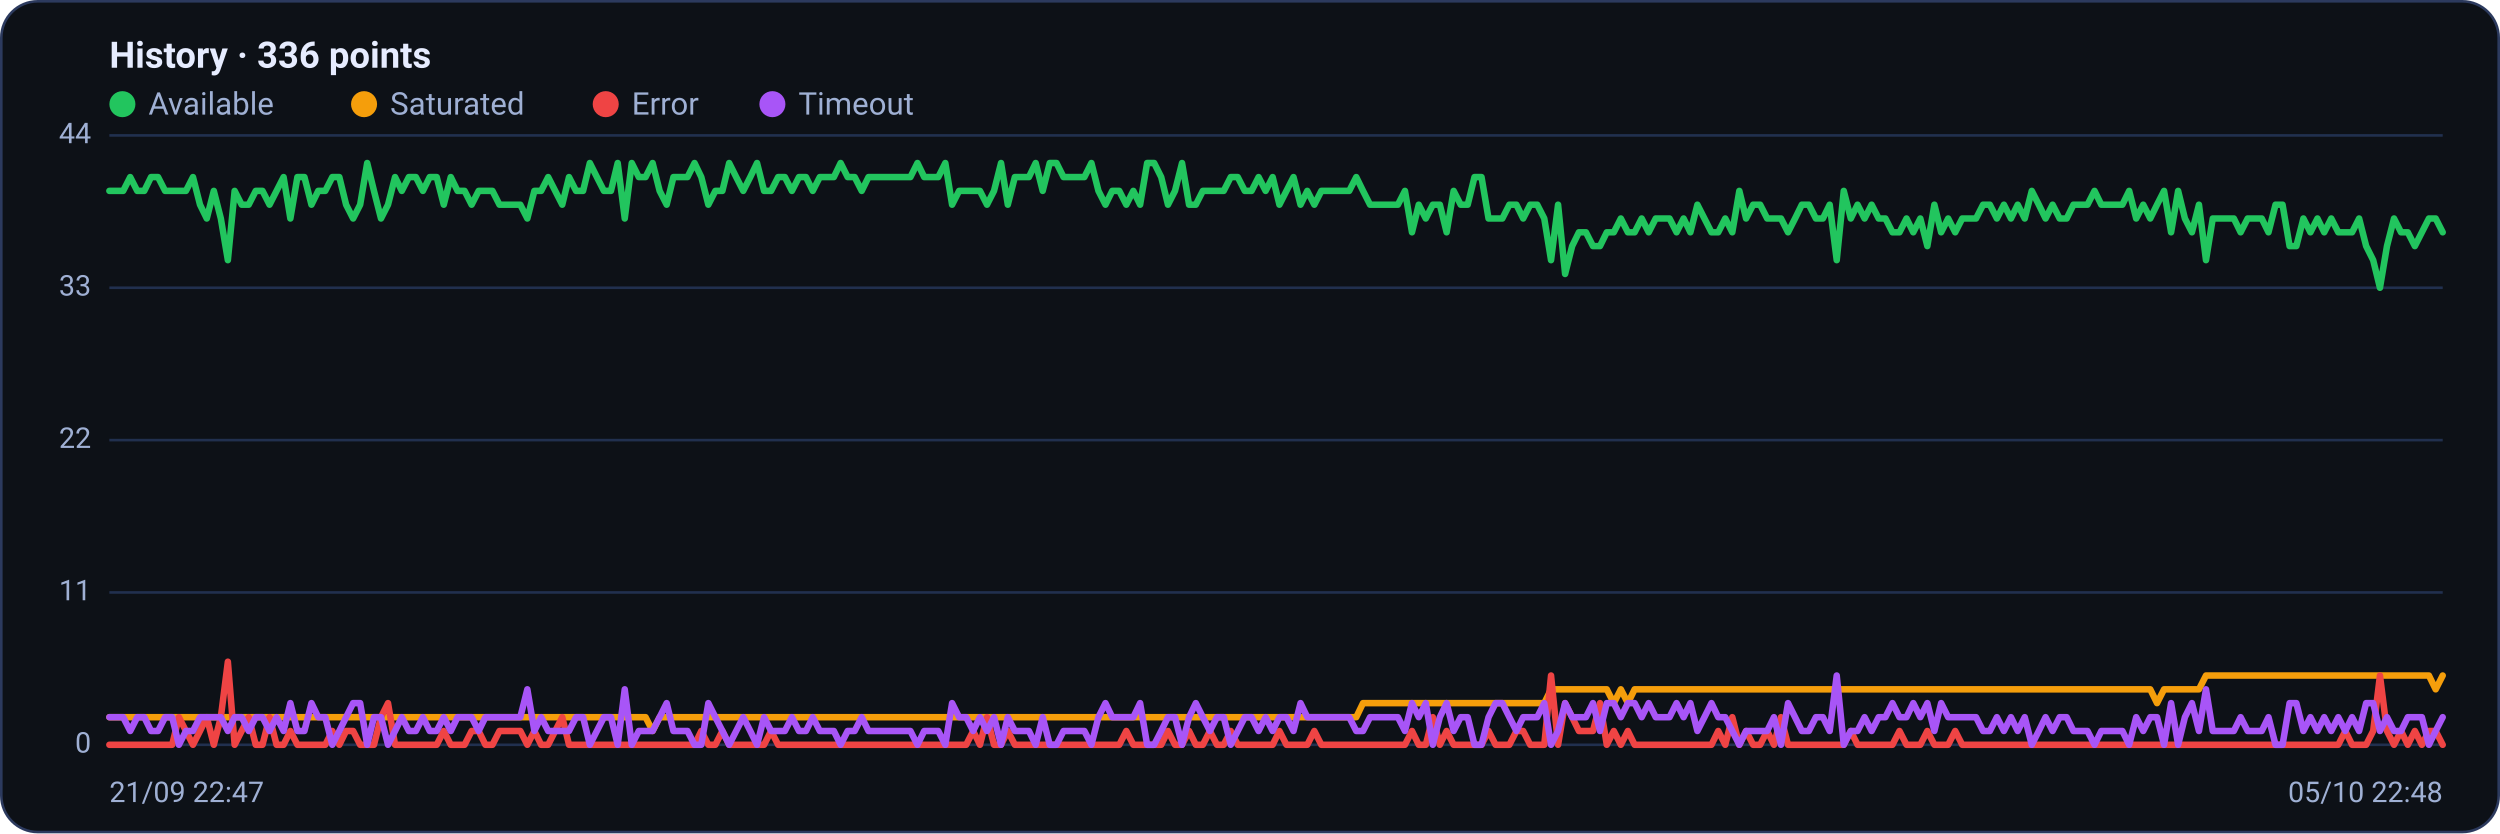
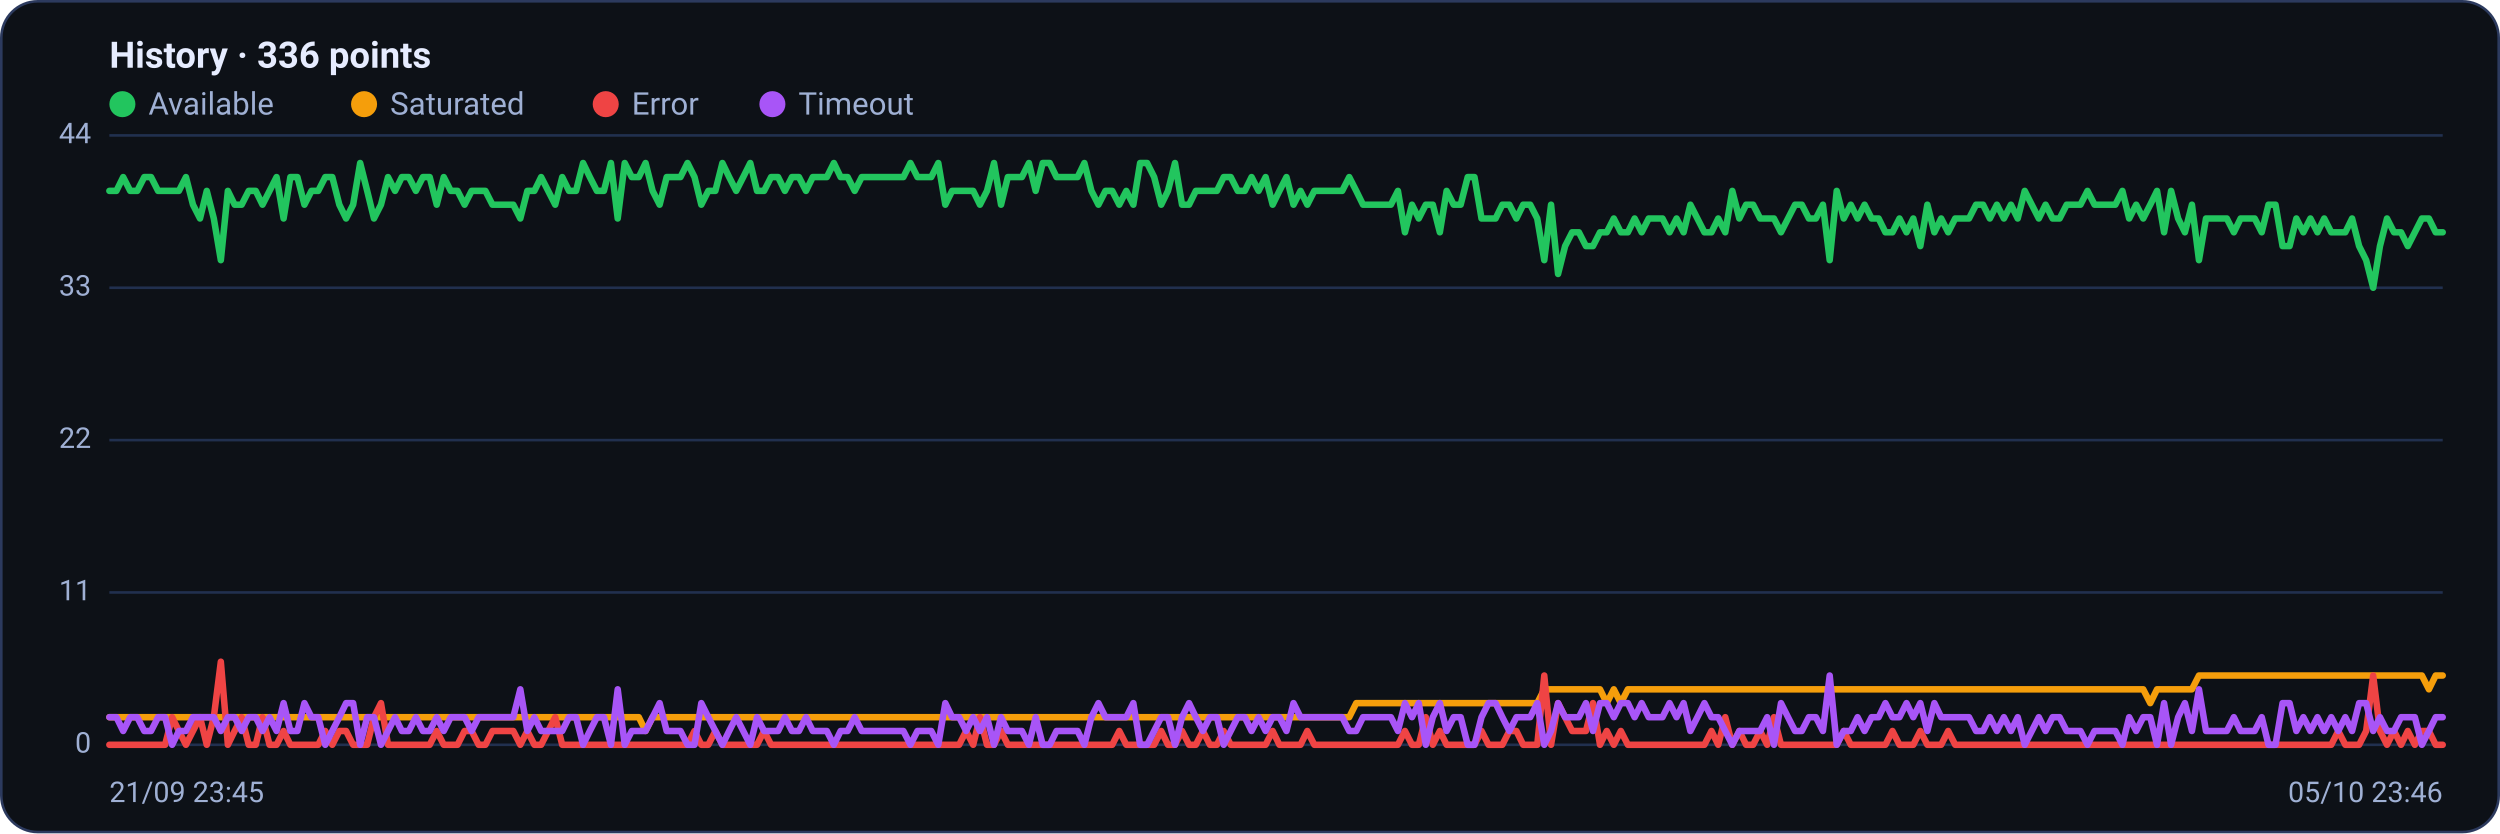
<svg xmlns="http://www.w3.org/2000/svg" viewBox="0 0 960 320" width="960" height="320" font-family="Segoe UI, system-ui, -apple-system, Roboto, Helvetica, Arial, sans-serif" role="img" aria-label="Availability history per region">
  <rect x="0.5" y="0.5" width="959" height="319" rx="14" fill="#0d1117" stroke="#2c3a5e" />
  <text x="42" y="26" font-size="14" font-weight="600" fill="#e6ecff">History · 336 points</text>
  <circle cx="47" cy="40" r="5" fill="#22c55e" />
  <text x="57" y="44" font-size="12" fill="#9fb0d4">Available</text>
  <circle cx="139.8" cy="40" r="5" fill="#f59e0b" />
  <text x="149.8" y="44" font-size="12" fill="#9fb0d4">Saturated</text>
  <circle cx="232.6" cy="40" r="5" fill="#ef4444" />
  <text x="242.6" y="44" font-size="12" fill="#9fb0d4">Error</text>
  <circle cx="296.6" cy="40" r="5" fill="#a855f7" />
  <text x="306.6" y="44" font-size="12" fill="#9fb0d4">Timeout</text>
  <line x1="42" y1="286.0" x2="938" y2="286.0" stroke="#21304f" stroke-width="1" />
  <text x="35" y="289.0" text-anchor="end" font-size="11" fill="#9fb0d4">0</text>
  <line x1="42" y1="227.5" x2="938" y2="227.5" stroke="#21304f" stroke-width="1" />
  <text x="35" y="230.5" text-anchor="end" font-size="11" fill="#9fb0d4">11</text>
  <line x1="42" y1="169.0" x2="938" y2="169.0" stroke="#21304f" stroke-width="1" />
  <text x="35" y="172.0" text-anchor="end" font-size="11" fill="#9fb0d4">22</text>
  <line x1="42" y1="110.5" x2="938" y2="110.5" stroke="#21304f" stroke-width="1" />
  <text x="35" y="113.5" text-anchor="end" font-size="11" fill="#9fb0d4">33</text>
  <line x1="42" y1="52.0" x2="938" y2="52.0" stroke="#21304f" stroke-width="1" />
  <text x="35" y="55.0" text-anchor="end" font-size="11" fill="#9fb0d4">44</text>
-   <polyline fill="none" stroke="#22c55e" stroke-width="2.5" stroke-linejoin="round" stroke-linecap="round" points="42.0,73.3 44.7,73.3 47.3,73.3 50.0,68.0 52.7,73.3 55.4,73.3 58.0,68.0 60.7,68.0 63.4,73.3 66.1,73.3 68.7,73.3 71.4,73.3 74.1,68.0 76.8,78.6 79.4,83.9 82.1,73.3 84.8,83.9 87.5,99.9 90.1,73.3 92.8,78.6 95.5,78.6 98.2,73.3 100.8,73.3 103.5,78.6 106.2,73.3 108.9,68.0 111.5,83.9 114.2,68.0 116.9,68.0 119.6,78.6 122.2,73.3 124.9,73.3 127.6,68.0 130.3,68.0 132.9,78.6 135.6,83.9 138.3,78.6 141.0,62.6 143.6,73.3 146.3,83.9 149.0,78.6 151.7,68.0 154.3,73.3 157.0,68.0 159.7,68.0 162.4,73.3 165.0,68.0 167.7,68.0 170.4,78.6 173.1,68.0 175.7,73.3 178.4,73.3 181.1,78.6 183.8,73.3 186.4,73.3 189.1,73.3 191.8,78.6 194.5,78.6 197.1,78.6 199.8,78.6 202.5,83.9 205.2,73.3 207.8,73.3 210.5,68.0 213.2,73.3 215.9,78.6 218.5,68.0 221.2,73.3 223.9,73.3 226.5,62.6 229.2,68.0 231.9,73.3 234.6,73.3 237.2,62.6 239.9,83.9 242.6,62.6 245.3,68.0 247.9,68.0 250.6,62.6 253.3,73.3 256.0,78.6 258.6,68.0 261.3,68.0 264.0,68.0 266.7,62.6 269.3,68.0 272.0,78.6 274.7,73.3 277.4,73.3 280.0,62.6 282.7,68.0 285.4,73.3 288.1,68.0 290.7,62.6 293.4,73.3 296.1,73.3 298.8,68.0 301.4,68.0 304.1,73.3 306.8,68.0 309.5,68.0 312.1,73.3 314.8,68.0 317.5,68.0 320.2,68.0 322.8,62.6 325.5,68.0 328.2,68.0 330.9,73.3 333.5,68.0 336.2,68.0 338.9,68.0 341.6,68.0 344.2,68.0 346.9,68.0 349.6,68.0 352.3,62.6 354.9,68.0 357.6,68.0 360.3,68.0 363.0,62.6 365.6,78.6 368.3,73.3 371.0,73.3 373.7,73.3 376.3,73.3 379.0,78.6 381.7,73.3 384.4,62.6 387.0,78.6 389.7,68.0 392.4,68.0 395.1,68.0 397.7,62.6 400.4,73.3 403.1,62.6 405.7,62.6 408.4,68.0 411.1,68.0 413.8,68.0 416.4,68.0 419.1,62.6 421.8,73.3 424.5,78.6 427.1,73.3 429.8,73.3 432.5,78.6 435.2,73.3 437.8,78.6 440.5,62.6 443.2,62.6 445.9,68.0 448.5,78.6 451.2,73.3 453.9,62.6 456.6,78.6 459.2,78.6 461.9,73.3 464.6,73.3 467.3,73.3 469.9,73.3 472.6,68.0 475.3,68.0 478.0,73.3 480.6,73.3 483.3,68.0 486.0,73.3 488.7,68.0 491.3,78.6 494.0,73.3 496.7,68.0 499.4,78.6 502.0,73.3 504.7,78.6 507.4,73.3 510.1,73.3 512.7,73.3 515.4,73.3 518.1,73.3 520.8,68.0 523.4,73.3 526.1,78.6 528.8,78.6 531.5,78.6 534.1,78.6 536.8,78.6 539.5,73.3 542.2,89.2 544.8,78.6 547.5,83.9 550.2,78.6 552.9,78.6 555.5,89.2 558.2,73.3 560.9,78.6 563.6,78.6 566.2,68.0 568.9,68.0 571.6,83.9 574.3,83.9 576.9,83.9 579.6,78.6 582.3,78.6 584.9,83.9 587.6,78.6 590.3,78.6 593.0,83.9 595.6,99.9 598.3,78.6 601.0,105.2 603.7,94.5 606.3,89.2 609.0,89.2 611.7,94.5 614.4,94.5 617.0,89.2 619.7,89.2 622.4,83.9 625.1,89.2 627.7,89.2 630.4,83.9 633.1,89.2 635.8,83.9 638.4,83.9 641.1,83.9 643.8,89.2 646.5,83.9 649.1,89.2 651.8,78.6 654.5,83.9 657.2,89.2 659.8,89.2 662.5,83.9 665.2,89.2 667.9,73.3 670.5,83.9 673.2,78.6 675.9,78.6 678.6,83.9 681.2,83.9 683.9,83.9 686.6,89.2 689.3,83.9 691.9,78.6 694.6,78.6 697.3,83.9 700.0,83.9 702.6,78.6 705.3,99.9 708.0,73.3 710.7,83.9 713.3,78.6 716.0,83.9 718.7,78.6 721.4,83.9 724.0,83.9 726.7,89.2 729.4,89.2 732.1,83.9 734.7,89.2 737.4,83.9 740.1,94.5 742.8,78.6 745.4,89.2 748.1,83.9 750.8,89.2 753.5,83.9 756.1,83.9 758.8,83.9 761.5,78.6 764.1,78.6 766.8,83.9 769.5,78.6 772.2,83.9 774.8,78.6 777.5,83.9 780.2,73.3 782.9,78.6 785.5,83.9 788.2,78.6 790.9,83.9 793.6,83.9 796.2,78.6 798.9,78.6 801.6,78.6 804.3,73.3 806.9,78.6 809.6,78.6 812.3,78.6 815.0,78.6 817.6,73.3 820.3,83.9 823.0,78.6 825.7,83.9 828.3,78.6 831.0,73.3 833.7,89.2 836.4,73.3 839.0,83.9 841.7,89.2 844.4,78.6 847.1,99.9 849.7,83.9 852.4,83.9 855.1,83.9 857.8,83.9 860.4,89.2 863.1,83.9 865.8,83.9 868.5,83.9 871.1,89.2 873.8,78.6 876.5,78.6 879.2,94.5 881.8,94.5 884.5,83.9 887.2,89.2 889.9,83.9 892.5,89.2 895.2,83.9 897.9,89.2 900.6,89.2 903.2,89.2 905.9,83.9 908.6,94.5 911.3,99.9 913.9,110.5 916.6,94.5 919.3,83.9 922.0,89.2 924.6,89.2 927.3,94.5 930.0,89.2 932.7,83.9 935.3,83.9 938.0,89.2" />
-   <polyline fill="none" stroke="#f59e0b" stroke-width="2.5" stroke-linejoin="round" stroke-linecap="round" points="42.0,275.4 44.7,275.4 47.3,275.4 50.0,275.4 52.7,275.4 55.4,275.4 58.0,275.4 60.7,275.4 63.4,275.4 66.1,275.4 68.7,275.4 71.4,275.4 74.1,275.4 76.8,275.4 79.4,275.4 82.1,275.4 84.8,275.4 87.5,275.4 90.1,275.4 92.8,275.4 95.5,275.4 98.2,275.4 100.8,275.4 103.5,275.4 106.2,275.4 108.9,275.4 111.5,275.4 114.2,275.4 116.9,275.4 119.6,275.4 122.2,275.4 124.9,275.4 127.6,275.4 130.3,275.4 132.9,275.4 135.6,275.4 138.3,275.4 141.0,275.4 143.6,275.4 146.3,275.4 149.0,275.4 151.7,275.4 154.3,275.4 157.0,275.4 159.7,275.4 162.4,275.4 165.0,275.4 167.7,275.4 170.4,275.4 173.1,275.4 175.7,275.4 178.4,275.4 181.1,275.4 183.8,275.4 186.4,275.4 189.1,275.4 191.8,275.4 194.5,275.4 197.1,275.4 199.8,275.4 202.5,275.4 205.2,275.4 207.8,275.4 210.5,275.4 213.2,275.4 215.9,275.4 218.5,275.4 221.2,275.4 223.9,275.4 226.5,275.4 229.2,275.4 231.9,275.4 234.6,275.4 237.2,275.4 239.9,275.4 242.6,275.4 245.3,275.4 247.9,275.4 250.6,280.7 253.3,275.4 256.0,275.4 258.6,275.4 261.3,275.4 264.0,275.4 266.7,275.4 269.3,275.4 272.0,275.4 274.7,275.4 277.4,275.4 280.0,275.4 282.7,275.4 285.4,275.4 288.1,275.4 290.7,275.4 293.4,275.4 296.1,275.4 298.8,275.4 301.4,275.4 304.1,275.4 306.8,275.4 309.5,275.4 312.1,275.4 314.8,275.4 317.5,275.4 320.2,275.4 322.8,275.4 325.5,275.4 328.2,275.4 330.9,275.4 333.5,275.4 336.2,275.4 338.9,275.4 341.6,275.4 344.2,275.4 346.9,275.4 349.6,275.4 352.3,275.4 354.9,275.4 357.6,275.4 360.3,275.4 363.0,275.4 365.6,275.4 368.3,275.4 371.0,275.4 373.7,275.4 376.3,275.4 379.0,275.4 381.7,275.4 384.4,275.4 387.0,275.4 389.7,275.4 392.4,275.4 395.1,275.4 397.7,275.4 400.4,275.4 403.1,275.4 405.7,275.4 408.4,275.4 411.1,275.4 413.8,275.4 416.4,275.4 419.1,275.4 421.8,275.4 424.5,275.4 427.1,275.4 429.8,275.4 432.5,275.4 435.2,275.4 437.8,275.4 440.5,275.4 443.2,275.4 445.9,275.4 448.5,275.4 451.2,275.4 453.9,275.4 456.6,275.4 459.2,275.4 461.9,275.4 464.6,275.4 467.3,275.4 469.9,275.4 472.6,275.4 475.3,275.4 478.0,275.4 480.6,275.4 483.3,275.4 486.0,275.4 488.7,275.4 491.3,275.4 494.0,275.4 496.7,275.4 499.4,275.4 502.0,275.4 504.7,275.4 507.4,275.4 510.1,275.4 512.7,275.4 515.4,275.4 518.1,275.4 520.8,275.4 523.4,270.0 526.1,270.0 528.8,270.0 531.5,270.0 534.1,270.0 536.8,270.0 539.5,270.0 542.2,270.0 544.8,270.0 547.5,270.0 550.2,270.0 552.9,270.0 555.5,270.0 558.2,270.0 560.9,270.0 563.6,270.0 566.2,270.0 568.9,270.0 571.6,270.0 574.3,270.0 576.9,270.0 579.6,270.0 582.3,270.0 584.9,270.0 587.6,270.0 590.3,270.0 593.0,270.0 595.6,264.7 598.3,264.7 601.0,264.7 603.7,264.7 606.3,264.7 609.0,264.7 611.7,264.7 614.4,264.7 617.0,264.7 619.7,270.0 622.4,264.7 625.1,270.0 627.7,264.7 630.4,264.7 633.1,264.7 635.8,264.7 638.4,264.7 641.1,264.7 643.8,264.7 646.5,264.7 649.1,264.7 651.8,264.7 654.5,264.7 657.2,264.7 659.8,264.7 662.5,264.7 665.2,264.7 667.9,264.7 670.5,264.7 673.2,264.7 675.9,264.7 678.6,264.7 681.2,264.7 683.9,264.7 686.6,264.7 689.3,264.7 691.9,264.7 694.6,264.7 697.3,264.7 700.0,264.7 702.6,264.7 705.3,264.7 708.0,264.7 710.7,264.7 713.3,264.7 716.0,264.7 718.7,264.7 721.4,264.7 724.0,264.7 726.7,264.7 729.4,264.7 732.1,264.7 734.7,264.7 737.4,264.7 740.1,264.7 742.8,264.7 745.4,264.7 748.1,264.7 750.8,264.7 753.5,264.7 756.1,264.7 758.8,264.7 761.5,264.7 764.1,264.7 766.8,264.7 769.5,264.7 772.2,264.7 774.8,264.7 777.5,264.7 780.2,264.7 782.9,264.7 785.5,264.7 788.2,264.7 790.9,264.7 793.6,264.7 796.2,264.7 798.9,264.7 801.6,264.7 804.3,264.7 806.9,264.7 809.6,264.7 812.3,264.7 815.0,264.7 817.6,264.7 820.3,264.7 823.0,264.7 825.7,264.7 828.3,270.0 831.0,264.7 833.7,264.7 836.4,264.7 839.0,264.7 841.7,264.7 844.4,264.7 847.1,259.4 849.7,259.4 852.4,259.4 855.1,259.4 857.8,259.4 860.4,259.4 863.1,259.4 865.8,259.4 868.5,259.4 871.1,259.4 873.8,259.4 876.5,259.4 879.2,259.4 881.8,259.4 884.5,259.4 887.2,259.4 889.9,259.4 892.5,259.4 895.2,259.4 897.9,259.4 900.6,259.4 903.2,259.4 905.9,259.4 908.6,259.4 911.3,259.4 913.9,259.4 916.6,259.4 919.3,259.4 922.0,259.4 924.6,259.4 927.3,259.4 930.0,259.4 932.7,259.4 935.3,264.7 938.0,259.4" />
-   <polyline fill="none" stroke="#ef4444" stroke-width="2.5" stroke-linejoin="round" stroke-linecap="round" points="42.0,286.0 44.7,286.0 47.3,286.0 50.0,286.0 52.7,286.0 55.4,286.0 58.0,286.0 60.7,286.0 63.4,286.0 66.1,286.0 68.7,275.4 71.4,280.7 74.1,286.0 76.8,280.7 79.4,275.4 82.1,286.0 84.8,275.4 87.5,254.1 90.1,286.0 92.8,280.7 95.5,275.4 98.2,286.0 100.8,286.0 103.5,275.4 106.2,286.0 108.9,286.0 111.5,280.7 114.2,286.0 116.9,286.0 119.6,286.0 122.2,286.0 124.9,286.0 127.6,280.7 130.3,286.0 132.9,280.7 135.6,280.7 138.3,286.0 141.0,286.0 143.6,286.0 146.3,275.4 149.0,270.0 151.7,286.0 154.3,286.0 157.0,286.0 159.7,286.0 162.4,286.0 165.0,286.0 167.7,286.0 170.4,280.7 173.1,286.0 175.7,286.0 178.4,286.0 181.1,280.7 183.8,280.7 186.4,286.0 189.1,286.0 191.8,280.7 194.5,280.7 197.1,280.7 199.8,280.7 202.5,286.0 205.2,280.7 207.8,286.0 210.5,286.0 213.2,280.7 215.9,275.4 218.5,286.0 221.2,286.0 223.9,286.0 226.5,286.0 229.2,286.0 231.9,286.0 234.6,286.0 237.2,286.0 239.9,286.0 242.6,286.0 245.3,286.0 247.9,286.0 250.6,286.0 253.3,286.0 256.0,286.0 258.6,286.0 261.3,286.0 264.0,286.0 266.7,286.0 269.3,280.7 272.0,286.0 274.7,286.0 277.4,280.7 280.0,286.0 282.7,286.0 285.4,286.0 288.1,286.0 290.7,286.0 293.4,286.0 296.1,280.7 298.8,286.0 301.4,286.0 304.1,286.0 306.8,286.0 309.5,286.0 312.1,286.0 314.8,286.0 317.5,286.0 320.2,286.0 322.8,286.0 325.5,286.0 328.2,286.0 330.9,286.0 333.5,286.0 336.2,286.0 338.9,286.0 341.6,286.0 344.2,286.0 346.9,286.0 349.6,286.0 352.3,286.0 354.9,286.0 357.6,286.0 360.3,286.0 363.0,286.0 365.6,286.0 368.3,286.0 371.0,286.0 373.7,280.7 376.3,286.0 379.0,275.4 381.7,286.0 384.4,286.0 387.0,280.7 389.7,286.0 392.4,286.0 395.1,286.0 397.7,286.0 400.4,286.0 403.1,286.0 405.7,286.0 408.4,286.0 411.1,286.0 413.8,286.0 416.4,286.0 419.1,286.0 421.8,286.0 424.5,286.0 427.1,286.0 429.8,286.0 432.5,280.7 435.2,286.0 437.8,286.0 440.5,286.0 443.2,286.0 445.9,286.0 448.5,280.7 451.2,286.0 453.9,286.0 456.6,280.7 459.2,286.0 461.9,286.0 464.6,280.7 467.3,286.0 469.9,286.0 472.6,280.7 475.3,286.0 478.0,286.0 480.6,286.0 483.3,286.0 486.0,286.0 488.7,286.0 491.3,280.7 494.0,286.0 496.7,286.0 499.4,286.0 502.0,286.0 504.7,280.7 507.4,286.0 510.1,286.0 512.7,286.0 515.4,286.0 518.1,286.0 520.8,286.0 523.4,286.0 526.1,286.0 528.8,286.0 531.5,286.0 534.1,286.0 536.8,286.0 539.5,286.0 542.2,280.7 544.8,286.0 547.5,286.0 550.2,275.4 552.9,286.0 555.5,280.7 558.2,286.0 560.9,286.0 563.6,286.0 566.2,286.0 568.9,286.0 571.6,280.7 574.3,286.0 576.9,286.0 579.6,286.0 582.3,280.7 584.9,280.7 587.6,286.0 590.3,286.0 593.0,286.0 595.6,259.4 598.3,286.0 601.0,270.0 603.7,275.4 606.3,280.7 609.0,280.7 611.7,280.7 614.4,270.0 617.0,286.0 619.7,280.7 622.4,286.0 625.1,280.7 627.7,286.0 630.4,286.0 633.1,286.0 635.8,286.0 638.4,286.0 641.1,286.0 643.8,286.0 646.5,286.0 649.1,286.0 651.8,286.0 654.5,286.0 657.2,286.0 659.8,280.7 662.5,286.0 665.2,275.4 667.9,286.0 670.5,280.7 673.2,286.0 675.9,286.0 678.6,280.7 681.2,286.0 683.9,275.4 686.6,286.0 689.3,286.0 691.9,286.0 694.6,286.0 697.3,286.0 700.0,286.0 702.6,286.0 705.3,286.0 708.0,286.0 710.7,280.7 713.3,286.0 716.0,286.0 718.7,286.0 721.4,286.0 724.0,286.0 726.7,286.0 729.4,280.7 732.1,286.0 734.7,286.0 737.4,286.0 740.1,280.7 742.8,286.0 745.4,286.0 748.1,286.0 750.8,280.7 753.5,286.0 756.1,286.0 758.8,286.0 761.5,286.0 764.1,286.0 766.8,286.0 769.5,286.0 772.2,286.0 774.8,286.0 777.5,286.0 780.2,286.0 782.9,286.0 785.5,286.0 788.2,286.0 790.9,286.0 793.6,286.0 796.2,286.0 798.9,286.0 801.6,286.0 804.3,286.0 806.9,286.0 809.6,286.0 812.3,286.0 815.0,286.0 817.6,286.0 820.3,286.0 823.0,286.0 825.7,286.0 828.3,286.0 831.0,286.0 833.7,286.0 836.4,286.0 839.0,286.0 841.7,286.0 844.4,286.0 847.1,286.0 849.7,286.0 852.4,286.0 855.1,286.0 857.8,286.0 860.4,286.0 863.1,286.0 865.8,286.0 868.5,286.0 871.1,286.0 873.8,286.0 876.5,286.0 879.2,286.0 881.8,286.0 884.5,286.0 887.2,286.0 889.9,286.0 892.5,286.0 895.2,286.0 897.9,286.0 900.6,280.7 903.2,286.0 905.9,286.0 908.6,286.0 911.3,280.7 913.9,259.4 916.6,280.7 919.3,286.0 922.0,280.7 924.6,286.0 927.3,280.7 930.0,286.0 932.7,280.7 935.3,280.7 938.0,286.0" />
-   <polyline fill="none" stroke="#a855f7" stroke-width="2.5" stroke-linejoin="round" stroke-linecap="round" points="42.0,275.4 44.7,275.4 47.3,275.4 50.0,280.7 52.7,275.4 55.4,275.4 58.0,280.7 60.7,280.7 63.4,275.4 66.1,275.4 68.7,286.0 71.4,280.7 74.1,280.7 76.8,275.4 79.4,275.4 82.1,275.4 84.8,275.4 87.5,280.7 90.1,275.4 92.8,275.4 95.5,280.7 98.2,275.4 100.8,275.4 103.5,280.7 106.2,275.4 108.9,280.7 111.5,270.0 114.2,280.7 116.9,280.7 119.6,270.0 122.2,275.4 124.9,275.4 127.6,286.0 130.3,280.7 132.9,275.4 135.6,270.0 138.3,270.0 141.0,286.0 143.6,275.4 146.3,275.4 149.0,286.0 151.7,280.7 154.3,275.4 157.0,280.7 159.7,280.7 162.4,275.4 165.0,280.7 167.7,280.7 170.4,275.4 173.1,280.7 175.7,275.4 178.4,275.4 181.1,275.4 183.8,280.7 186.4,275.4 189.1,275.4 191.8,275.4 194.5,275.4 197.1,275.4 199.8,275.4 202.5,264.7 205.2,280.7 207.8,275.4 210.5,280.7 213.2,280.7 215.9,280.7 218.5,280.7 221.2,275.4 223.9,275.4 226.5,286.0 229.2,280.7 231.9,275.4 234.6,275.4 237.2,286.0 239.9,264.7 242.6,286.0 245.3,280.7 247.9,280.7 250.6,280.7 253.3,275.4 256.0,270.0 258.6,280.7 261.3,280.7 264.0,280.7 266.7,286.0 269.3,286.0 272.0,270.0 274.7,275.4 277.4,280.7 280.0,286.0 282.7,280.7 285.4,275.4 288.1,280.7 290.7,286.0 293.4,275.4 296.1,280.7 298.8,280.7 301.4,280.7 304.1,275.4 306.8,280.7 309.5,280.7 312.1,275.4 314.8,280.7 317.5,280.7 320.2,280.7 322.8,286.0 325.5,280.7 328.2,280.7 330.9,275.4 333.5,280.7 336.2,280.7 338.9,280.7 341.6,280.7 344.2,280.7 346.9,280.7 349.6,280.7 352.3,286.0 354.9,280.7 357.6,280.7 360.3,280.7 363.0,286.0 365.6,270.0 368.3,275.4 371.0,275.4 373.7,280.7 376.3,275.4 379.0,280.7 381.7,275.4 384.4,286.0 387.0,275.4 389.7,280.7 392.4,280.7 395.1,280.7 397.7,286.0 400.4,275.4 403.1,286.0 405.7,286.0 408.4,280.7 411.1,280.7 413.8,280.7 416.4,280.7 419.1,286.0 421.8,275.4 424.5,270.0 427.1,275.4 429.8,275.4 432.5,275.4 435.2,275.4 437.8,270.0 440.5,286.0 443.2,286.0 445.9,280.7 448.5,275.4 451.2,275.4 453.9,286.0 456.6,275.4 459.2,270.0 461.9,275.4 464.6,280.7 467.3,275.4 469.9,275.4 472.6,286.0 475.3,280.7 478.0,275.4 480.6,275.4 483.3,280.7 486.0,275.4 488.7,280.7 491.3,275.4 494.0,275.4 496.7,280.7 499.4,270.0 502.0,275.4 504.7,275.4 507.4,275.4 510.1,275.4 512.7,275.4 515.4,275.4 518.1,275.4 520.8,280.7 523.4,280.7 526.1,275.4 528.8,275.4 531.5,275.4 534.1,275.4 536.8,275.4 539.5,280.7 542.2,270.0 544.8,275.4 547.5,270.0 550.2,286.0 552.9,275.4 555.5,270.0 558.2,280.7 560.9,275.4 563.6,275.4 566.2,286.0 568.9,286.0 571.6,275.4 574.3,270.0 576.9,270.0 579.6,275.4 582.3,280.7 584.9,275.4 587.6,275.4 590.3,275.4 593.0,270.0 595.6,286.0 598.3,280.7 601.0,270.0 603.7,275.4 606.3,275.4 609.0,275.4 611.7,270.0 614.4,280.7 617.0,270.0 619.7,270.0 622.4,275.4 625.1,270.0 627.7,270.0 630.4,275.4 633.1,270.0 635.8,275.4 638.4,275.4 641.1,275.4 643.8,270.0 646.5,275.4 649.1,270.0 651.8,280.7 654.5,275.4 657.2,270.0 659.8,275.4 662.5,275.4 665.2,280.7 667.9,286.0 670.5,280.7 673.2,280.7 675.9,280.7 678.6,280.7 681.2,275.4 683.9,286.0 686.6,270.0 689.3,275.4 691.9,280.7 694.6,280.7 697.3,275.4 700.0,275.4 702.6,280.7 705.3,259.4 708.0,286.0 710.7,280.7 713.3,280.7 716.0,275.4 718.7,280.7 721.4,275.4 724.0,275.4 726.7,270.0 729.4,275.4 732.1,275.4 734.7,270.0 737.4,275.4 740.1,270.0 742.8,280.7 745.4,270.0 748.1,275.4 750.8,275.4 753.5,275.4 756.1,275.4 758.8,275.4 761.5,280.7 764.1,280.7 766.8,275.4 769.5,280.7 772.2,275.4 774.8,280.7 777.5,275.4 780.2,286.0 782.9,280.7 785.5,275.4 788.2,280.7 790.9,275.4 793.6,275.4 796.2,280.7 798.9,280.7 801.6,280.7 804.3,286.0 806.9,280.7 809.6,280.7 812.3,280.7 815.0,280.7 817.6,286.0 820.3,275.4 823.0,280.7 825.7,275.4 828.3,275.4 831.0,286.0 833.7,270.0 836.4,286.0 839.0,275.4 841.7,270.0 844.4,280.7 847.1,264.7 849.7,280.7 852.4,280.7 855.1,280.7 857.8,280.7 860.4,275.4 863.1,280.7 865.8,280.7 868.5,280.7 871.1,275.4 873.8,286.0 876.5,286.0 879.2,270.0 881.8,270.0 884.5,280.7 887.2,275.4 889.9,280.7 892.5,275.4 895.2,280.7 897.9,275.4 900.6,280.7 903.2,275.4 905.9,280.7 908.6,270.0 911.3,270.0 913.9,280.7 916.6,275.4 919.3,280.7 922.0,280.7 924.6,275.4 927.3,275.4 930.0,275.4 932.7,286.0 935.3,280.7 938.0,275.4" />
-   <text x="42" y="308" font-size="11" fill="#9fb0d4">21/09 22:47</text>
-   <text x="938" y="308" text-anchor="end" font-size="11" fill="#9fb0d4">05/10 22:48</text>
+   <polyline fill="none" stroke="#22c55e" stroke-width="2.5" stroke-linejoin="round" stroke-linecap="round" points="42.0,73.3 44.7,73.3 47.3,68.0 50.0,73.3 52.7,73.3 55.4,68.0 58.0,68.0 60.7,73.3 63.4,73.3 66.1,73.3 68.7,73.3 71.4,68.0 74.1,78.6 76.8,83.9 79.4,73.3 82.1,83.9 84.8,99.9 87.5,73.3 90.1,78.6 92.8,78.6 95.5,73.3 98.2,73.3 100.8,78.6 103.5,73.3 106.2,68.0 108.9,83.9 111.5,68.0 114.2,68.0 116.9,78.6 119.6,73.3 122.2,73.3 124.9,68.0 127.6,68.0 130.3,78.6 132.9,83.9 135.6,78.6 138.3,62.6 141.0,73.3 143.6,83.9 146.3,78.6 149.0,68.0 151.7,73.3 154.3,68.0 157.0,68.0 159.7,73.3 162.4,68.0 165.0,68.0 167.7,78.6 170.4,68.0 173.1,73.3 175.7,73.3 178.4,78.6 181.1,73.3 183.8,73.3 186.4,73.3 189.1,78.6 191.8,78.6 194.5,78.6 197.1,78.6 199.8,83.9 202.5,73.3 205.2,73.3 207.8,68.0 210.5,73.3 213.2,78.6 215.9,68.0 218.5,73.3 221.2,73.3 223.9,62.6 226.5,68.0 229.2,73.3 231.9,73.3 234.6,62.6 237.2,83.9 239.9,62.6 242.6,68.0 245.3,68.0 247.9,62.6 250.6,73.3 253.3,78.6 256.0,68.0 258.6,68.0 261.3,68.0 264.0,62.6 266.7,68.0 269.3,78.6 272.0,73.3 274.7,73.3 277.4,62.6 280.0,68.0 282.7,73.3 285.4,68.0 288.1,62.6 290.7,73.3 293.4,73.3 296.1,68.0 298.8,68.0 301.4,73.3 304.1,68.0 306.8,68.0 309.5,73.3 312.1,68.0 314.8,68.0 317.5,68.0 320.2,62.6 322.8,68.0 325.5,68.0 328.2,73.3 330.9,68.0 333.5,68.0 336.2,68.0 338.9,68.0 341.6,68.0 344.2,68.0 346.9,68.0 349.6,62.6 352.3,68.0 354.9,68.0 357.6,68.0 360.3,62.6 363.0,78.6 365.6,73.3 368.3,73.3 371.0,73.3 373.7,73.3 376.3,78.6 379.0,73.3 381.7,62.6 384.4,78.6 387.0,68.0 389.7,68.0 392.4,68.0 395.1,62.6 397.7,73.3 400.4,62.6 403.1,62.6 405.7,68.0 408.4,68.0 411.1,68.0 413.8,68.0 416.4,62.6 419.1,73.3 421.8,78.6 424.5,73.3 427.1,73.3 429.8,78.6 432.5,73.3 435.2,78.6 437.8,62.6 440.5,62.6 443.2,68.0 445.9,78.6 448.5,73.3 451.2,62.6 453.9,78.6 456.6,78.6 459.2,73.3 461.9,73.3 464.6,73.3 467.3,73.3 469.9,68.0 472.6,68.0 475.3,73.3 478.0,73.3 480.6,68.0 483.3,73.3 486.0,68.0 488.7,78.6 491.3,73.3 494.0,68.0 496.7,78.6 499.4,73.3 502.0,78.6 504.7,73.3 507.4,73.3 510.1,73.3 512.7,73.3 515.4,73.3 518.1,68.0 520.8,73.3 523.4,78.6 526.1,78.6 528.8,78.6 531.5,78.6 534.1,78.6 536.8,73.3 539.5,89.2 542.2,78.6 544.8,83.9 547.5,78.6 550.2,78.6 552.9,89.2 555.5,73.3 558.2,78.6 560.9,78.6 563.6,68.0 566.2,68.0 568.9,83.9 571.6,83.9 574.3,83.9 576.9,78.6 579.6,78.6 582.3,83.9 584.9,78.6 587.6,78.6 590.3,83.9 593.0,99.9 595.6,78.6 598.3,105.2 601.0,94.5 603.7,89.2 606.3,89.2 609.0,94.5 611.7,94.5 614.4,89.2 617.0,89.2 619.7,83.9 622.4,89.2 625.1,89.2 627.7,83.9 630.4,89.2 633.1,83.9 635.8,83.9 638.4,83.9 641.1,89.2 643.8,83.9 646.5,89.2 649.1,78.6 651.8,83.9 654.5,89.2 657.2,89.2 659.8,83.9 662.5,89.2 665.2,73.3 667.9,83.9 670.5,78.6 673.2,78.6 675.9,83.9 678.6,83.9 681.2,83.9 683.9,89.2 686.6,83.9 689.3,78.6 691.9,78.6 694.6,83.9 697.3,83.9 700.0,78.6 702.6,99.9 705.3,73.3 708.0,83.9 710.7,78.6 713.3,83.9 716.0,78.6 718.7,83.9 721.4,83.9 724.0,89.2 726.7,89.2 729.4,83.9 732.1,89.2 734.7,83.9 737.4,94.5 740.1,78.6 742.8,89.2 745.4,83.9 748.1,89.2 750.8,83.9 753.5,83.9 756.1,83.9 758.8,78.6 761.5,78.6 764.1,83.9 766.8,78.6 769.5,83.9 772.2,78.6 774.8,83.9 777.5,73.3 780.2,78.6 782.9,83.9 785.5,78.6 788.2,83.9 790.9,83.9 793.6,78.6 796.2,78.6 798.9,78.6 801.6,73.3 804.3,78.6 806.9,78.6 809.6,78.6 812.3,78.6 815.0,73.3 817.6,83.9 820.3,78.6 823.0,83.9 825.7,78.6 828.3,73.3 831.0,89.2 833.7,73.3 836.4,83.9 839.0,89.2 841.7,78.6 844.4,99.9 847.1,83.9 849.7,83.9 852.4,83.9 855.1,83.9 857.8,89.2 860.4,83.9 863.1,83.9 865.8,83.9 868.5,89.2 871.1,78.6 873.8,78.6 876.5,94.5 879.2,94.5 881.8,83.9 884.5,89.2 887.2,83.9 889.9,89.2 892.5,83.9 895.2,89.2 897.9,89.2 900.6,89.2 903.2,83.9 905.9,94.5 908.6,99.9 911.3,110.5 913.9,94.5 916.6,83.9 919.3,89.2 922.0,89.2 924.6,94.5 927.3,89.2 930.0,83.9 932.7,83.9 935.3,89.2 938.0,89.2" />
+   <polyline fill="none" stroke="#f59e0b" stroke-width="2.5" stroke-linejoin="round" stroke-linecap="round" points="42.0,275.4 44.7,275.4 47.3,275.4 50.0,275.4 52.7,275.4 55.4,275.4 58.0,275.4 60.7,275.4 63.4,275.4 66.1,275.4 68.7,275.4 71.4,275.4 74.1,275.4 76.8,275.4 79.4,275.4 82.1,275.4 84.8,275.4 87.5,275.4 90.1,275.4 92.8,275.4 95.5,275.4 98.2,275.4 100.8,275.4 103.5,275.4 106.2,275.4 108.9,275.4 111.5,275.4 114.2,275.4 116.9,275.4 119.6,275.4 122.2,275.4 124.9,275.4 127.6,275.4 130.3,275.4 132.9,275.4 135.6,275.4 138.3,275.4 141.0,275.4 143.6,275.4 146.3,275.4 149.0,275.4 151.7,275.4 154.3,275.4 157.0,275.4 159.7,275.4 162.4,275.4 165.0,275.4 167.7,275.4 170.4,275.4 173.1,275.4 175.7,275.4 178.4,275.4 181.1,275.4 183.8,275.4 186.4,275.4 189.1,275.4 191.8,275.4 194.5,275.4 197.1,275.4 199.8,275.4 202.5,275.4 205.2,275.4 207.8,275.4 210.5,275.4 213.2,275.4 215.9,275.4 218.5,275.4 221.2,275.4 223.9,275.4 226.5,275.4 229.2,275.4 231.9,275.4 234.6,275.4 237.2,275.4 239.9,275.4 242.6,275.4 245.3,275.4 247.9,280.7 250.6,275.4 253.3,275.4 256.0,275.4 258.6,275.4 261.3,275.4 264.0,275.4 266.7,275.4 269.3,275.4 272.0,275.4 274.7,275.4 277.4,275.4 280.0,275.4 282.7,275.4 285.4,275.4 288.1,275.4 290.7,275.4 293.4,275.4 296.1,275.4 298.8,275.4 301.4,275.4 304.1,275.4 306.8,275.4 309.5,275.4 312.1,275.4 314.8,275.4 317.5,275.4 320.2,275.4 322.8,275.4 325.5,275.4 328.2,275.4 330.9,275.4 333.5,275.4 336.2,275.4 338.9,275.4 341.6,275.4 344.2,275.4 346.9,275.4 349.6,275.4 352.3,275.4 354.9,275.4 357.6,275.4 360.3,275.4 363.0,275.4 365.6,275.4 368.3,275.4 371.0,275.4 373.7,275.4 376.3,275.4 379.0,275.4 381.7,275.4 384.4,275.4 387.0,275.4 389.7,275.4 392.4,275.4 395.1,275.4 397.7,275.4 400.4,275.4 403.1,275.4 405.7,275.4 408.4,275.4 411.1,275.4 413.8,275.4 416.4,275.4 419.1,275.4 421.8,275.4 424.5,275.4 427.1,275.4 429.8,275.4 432.5,275.4 435.2,275.4 437.8,275.4 440.5,275.4 443.2,275.4 445.9,275.4 448.5,275.4 451.2,275.4 453.9,275.4 456.6,275.4 459.2,275.4 461.9,275.4 464.6,275.4 467.3,275.4 469.9,275.4 472.6,275.4 475.3,275.4 478.0,275.4 480.6,275.4 483.3,275.4 486.0,275.4 488.7,275.4 491.3,275.4 494.0,275.4 496.7,275.4 499.4,275.4 502.0,275.4 504.7,275.4 507.4,275.4 510.1,275.4 512.7,275.4 515.4,275.4 518.1,275.4 520.8,270.0 523.4,270.0 526.1,270.0 528.8,270.0 531.5,270.0 534.1,270.0 536.8,270.0 539.5,270.0 542.2,270.0 544.8,270.0 547.5,270.0 550.2,270.0 552.9,270.0 555.5,270.0 558.2,270.0 560.9,270.0 563.6,270.0 566.2,270.0 568.9,270.0 571.6,270.0 574.3,270.0 576.9,270.0 579.6,270.0 582.3,270.0 584.9,270.0 587.6,270.0 590.3,270.0 593.0,264.7 595.6,264.7 598.3,264.7 601.0,264.7 603.7,264.7 606.3,264.7 609.0,264.7 611.7,264.7 614.4,264.7 617.0,270.0 619.7,264.7 622.4,270.0 625.1,264.7 627.7,264.7 630.4,264.7 633.1,264.7 635.8,264.7 638.4,264.7 641.1,264.7 643.8,264.7 646.5,264.7 649.1,264.7 651.8,264.7 654.5,264.7 657.2,264.7 659.8,264.7 662.5,264.7 665.2,264.7 667.9,264.7 670.5,264.7 673.2,264.7 675.9,264.7 678.6,264.7 681.2,264.7 683.9,264.7 686.6,264.7 689.3,264.7 691.9,264.7 694.6,264.7 697.3,264.7 700.0,264.7 702.6,264.7 705.3,264.7 708.0,264.7 710.7,264.7 713.3,264.7 716.0,264.7 718.7,264.7 721.4,264.7 724.0,264.7 726.7,264.7 729.4,264.7 732.1,264.7 734.7,264.7 737.4,264.7 740.1,264.7 742.8,264.7 745.4,264.7 748.1,264.7 750.8,264.7 753.5,264.7 756.1,264.7 758.8,264.7 761.5,264.7 764.1,264.7 766.8,264.7 769.5,264.7 772.2,264.7 774.8,264.7 777.5,264.7 780.2,264.7 782.9,264.7 785.5,264.7 788.2,264.7 790.9,264.7 793.6,264.7 796.2,264.7 798.9,264.7 801.6,264.7 804.3,264.7 806.9,264.7 809.6,264.7 812.3,264.7 815.0,264.7 817.6,264.7 820.3,264.7 823.0,264.7 825.7,270.0 828.3,264.7 831.0,264.7 833.7,264.7 836.4,264.7 839.0,264.7 841.7,264.7 844.4,259.4 847.1,259.4 849.7,259.4 852.4,259.4 855.1,259.4 857.8,259.4 860.4,259.4 863.1,259.4 865.8,259.4 868.5,259.4 871.1,259.4 873.8,259.4 876.5,259.4 879.2,259.4 881.8,259.4 884.5,259.4 887.2,259.4 889.9,259.4 892.5,259.4 895.2,259.4 897.9,259.4 900.6,259.4 903.2,259.4 905.9,259.4 908.6,259.4 911.3,259.4 913.9,259.4 916.6,259.4 919.3,259.4 922.0,259.4 924.6,259.4 927.3,259.4 930.0,259.4 932.7,264.7 935.3,259.4 938.0,259.4" />
+   <polyline fill="none" stroke="#ef4444" stroke-width="2.5" stroke-linejoin="round" stroke-linecap="round" points="42.0,286.0 44.7,286.0 47.3,286.0 50.0,286.0 52.7,286.0 55.4,286.0 58.0,286.0 60.7,286.0 63.4,286.0 66.1,275.4 68.7,280.7 71.4,286.0 74.1,280.7 76.8,275.4 79.4,286.0 82.1,275.4 84.8,254.1 87.5,286.0 90.1,280.7 92.8,275.4 95.5,286.0 98.2,286.0 100.8,275.4 103.5,286.0 106.2,286.0 108.9,280.7 111.5,286.0 114.2,286.0 116.9,286.0 119.6,286.0 122.2,286.0 124.9,280.7 127.6,286.0 130.3,280.7 132.9,280.7 135.6,286.0 138.3,286.0 141.0,286.0 143.6,275.4 146.3,270.0 149.0,286.0 151.7,286.0 154.3,286.0 157.0,286.0 159.7,286.0 162.4,286.0 165.0,286.0 167.7,280.7 170.4,286.0 173.1,286.0 175.7,286.0 178.4,280.7 181.1,280.7 183.8,286.0 186.4,286.0 189.1,280.7 191.8,280.7 194.5,280.7 197.1,280.7 199.8,286.0 202.5,280.7 205.2,286.0 207.8,286.0 210.5,280.7 213.2,275.4 215.9,286.0 218.5,286.0 221.2,286.0 223.9,286.0 226.5,286.0 229.2,286.0 231.9,286.0 234.6,286.0 237.2,286.0 239.9,286.0 242.6,286.0 245.3,286.0 247.9,286.0 250.6,286.0 253.3,286.0 256.0,286.0 258.6,286.0 261.3,286.0 264.0,286.0 266.7,280.7 269.3,286.0 272.0,286.0 274.7,280.7 277.4,286.0 280.0,286.0 282.7,286.0 285.4,286.0 288.1,286.0 290.7,286.0 293.4,280.7 296.1,286.0 298.8,286.0 301.4,286.0 304.1,286.0 306.8,286.0 309.5,286.0 312.1,286.0 314.8,286.0 317.5,286.0 320.2,286.0 322.8,286.0 325.5,286.0 328.2,286.0 330.9,286.0 333.5,286.0 336.2,286.0 338.9,286.0 341.6,286.0 344.2,286.0 346.9,286.0 349.6,286.0 352.3,286.0 354.9,286.0 357.6,286.0 360.3,286.0 363.0,286.0 365.6,286.0 368.3,286.0 371.0,280.7 373.7,286.0 376.3,275.4 379.0,286.0 381.7,286.0 384.4,280.7 387.0,286.0 389.7,286.0 392.4,286.0 395.1,286.0 397.7,286.0 400.4,286.0 403.1,286.0 405.7,286.0 408.4,286.0 411.1,286.0 413.8,286.0 416.4,286.0 419.1,286.0 421.8,286.0 424.5,286.0 427.1,286.0 429.8,280.7 432.5,286.0 435.2,286.0 437.8,286.0 440.5,286.0 443.2,286.0 445.9,280.7 448.5,286.0 451.2,286.0 453.9,280.7 456.6,286.0 459.2,286.0 461.9,280.7 464.6,286.0 467.3,286.0 469.9,280.7 472.6,286.0 475.3,286.0 478.0,286.0 480.6,286.0 483.3,286.0 486.0,286.0 488.7,280.7 491.3,286.0 494.0,286.0 496.7,286.0 499.4,286.0 502.0,280.7 504.7,286.0 507.4,286.0 510.1,286.0 512.7,286.0 515.4,286.0 518.1,286.0 520.8,286.0 523.4,286.0 526.1,286.0 528.8,286.0 531.5,286.0 534.1,286.0 536.8,286.0 539.5,280.7 542.2,286.0 544.8,286.0 547.5,275.4 550.2,286.0 552.9,280.7 555.5,286.0 558.2,286.0 560.9,286.0 563.6,286.0 566.2,286.0 568.9,280.7 571.6,286.0 574.3,286.0 576.9,286.0 579.6,280.7 582.3,280.7 584.9,286.0 587.6,286.0 590.3,286.0 593.0,259.4 595.6,286.0 598.3,270.0 601.0,275.4 603.7,280.7 606.3,280.7 609.0,280.7 611.7,270.0 614.4,286.0 617.0,280.7 619.7,286.0 622.4,280.7 625.1,286.0 627.7,286.0 630.4,286.0 633.1,286.0 635.8,286.0 638.4,286.0 641.1,286.0 643.8,286.0 646.5,286.0 649.1,286.0 651.8,286.0 654.5,286.0 657.2,280.7 659.8,286.0 662.5,275.4 665.2,286.0 667.9,280.7 670.5,286.0 673.2,286.0 675.9,280.7 678.6,286.0 681.2,275.4 683.9,286.0 686.6,286.0 689.3,286.0 691.9,286.0 694.6,286.0 697.3,286.0 700.0,286.0 702.6,286.0 705.3,286.0 708.0,280.7 710.7,286.0 713.3,286.0 716.0,286.0 718.7,286.0 721.4,286.0 724.0,286.0 726.7,280.7 729.4,286.0 732.1,286.0 734.7,286.0 737.4,280.7 740.1,286.0 742.8,286.0 745.4,286.0 748.1,280.7 750.8,286.0 753.5,286.0 756.1,286.0 758.8,286.0 761.5,286.0 764.1,286.0 766.8,286.0 769.5,286.0 772.2,286.0 774.8,286.0 777.5,286.0 780.2,286.0 782.9,286.0 785.5,286.0 788.2,286.0 790.9,286.0 793.6,286.0 796.2,286.0 798.9,286.0 801.6,286.0 804.3,286.0 806.9,286.0 809.6,286.0 812.3,286.0 815.0,286.0 817.6,286.0 820.3,286.0 823.0,286.0 825.7,286.0 828.3,286.0 831.0,286.0 833.7,286.0 836.4,286.0 839.0,286.0 841.7,286.0 844.4,286.0 847.1,286.0 849.7,286.0 852.4,286.0 855.1,286.0 857.8,286.0 860.4,286.0 863.1,286.0 865.8,286.0 868.5,286.0 871.1,286.0 873.8,286.0 876.5,286.0 879.2,286.0 881.8,286.0 884.5,286.0 887.2,286.0 889.9,286.0 892.5,286.0 895.2,286.0 897.9,280.7 900.6,286.0 903.2,286.0 905.9,286.0 908.6,280.7 911.3,259.4 913.9,280.7 916.6,286.0 919.3,280.7 922.0,286.0 924.6,280.7 927.3,286.0 930.0,280.7 932.7,280.7 935.3,286.0 938.0,286.0" />
+   <polyline fill="none" stroke="#a855f7" stroke-width="2.5" stroke-linejoin="round" stroke-linecap="round" points="42.0,275.4 44.7,275.4 47.3,280.7 50.0,275.4 52.7,275.4 55.4,280.7 58.0,280.7 60.7,275.4 63.4,275.4 66.1,286.0 68.7,280.7 71.4,280.7 74.1,275.4 76.8,275.4 79.4,275.4 82.1,275.4 84.8,280.7 87.5,275.4 90.1,275.4 92.8,280.7 95.5,275.4 98.2,275.4 100.8,280.7 103.5,275.4 106.2,280.7 108.9,270.0 111.5,280.7 114.2,280.7 116.9,270.0 119.6,275.4 122.2,275.4 124.9,286.0 127.6,280.7 130.3,275.4 132.9,270.0 135.6,270.0 138.3,286.0 141.0,275.4 143.6,275.4 146.3,286.0 149.0,280.7 151.7,275.4 154.3,280.7 157.0,280.7 159.7,275.4 162.4,280.7 165.0,280.7 167.7,275.4 170.4,280.7 173.1,275.4 175.7,275.4 178.4,275.4 181.1,280.7 183.8,275.4 186.4,275.4 189.1,275.4 191.8,275.4 194.5,275.4 197.1,275.4 199.8,264.7 202.5,280.7 205.2,275.4 207.8,280.7 210.5,280.7 213.2,280.7 215.9,280.7 218.5,275.4 221.2,275.4 223.9,286.0 226.5,280.7 229.2,275.4 231.9,275.4 234.6,286.0 237.2,264.7 239.9,286.0 242.6,280.7 245.3,280.7 247.9,280.7 250.6,275.4 253.3,270.0 256.0,280.7 258.6,280.7 261.3,280.7 264.0,286.0 266.7,286.0 269.3,270.0 272.0,275.4 274.7,280.7 277.4,286.0 280.0,280.7 282.7,275.4 285.4,280.7 288.1,286.0 290.7,275.4 293.4,280.7 296.1,280.7 298.8,280.7 301.4,275.4 304.1,280.7 306.8,280.7 309.5,275.4 312.1,280.7 314.8,280.7 317.5,280.7 320.2,286.0 322.8,280.7 325.5,280.7 328.2,275.4 330.9,280.7 333.5,280.7 336.2,280.7 338.9,280.7 341.6,280.7 344.2,280.7 346.9,280.7 349.6,286.0 352.3,280.7 354.9,280.7 357.6,280.7 360.3,286.0 363.0,270.0 365.6,275.4 368.3,275.4 371.0,280.7 373.7,275.4 376.3,280.7 379.0,275.4 381.7,286.0 384.4,275.4 387.0,280.7 389.7,280.7 392.4,280.7 395.1,286.0 397.7,275.4 400.4,286.0 403.1,286.0 405.7,280.7 408.4,280.7 411.1,280.7 413.8,280.7 416.4,286.0 419.1,275.4 421.8,270.0 424.5,275.4 427.1,275.4 429.8,275.4 432.5,275.4 435.2,270.0 437.8,286.0 440.5,286.0 443.2,280.7 445.9,275.4 448.5,275.4 451.2,286.0 453.9,275.4 456.6,270.0 459.2,275.4 461.9,280.7 464.6,275.4 467.3,275.4 469.9,286.0 472.6,280.7 475.3,275.4 478.0,275.4 480.6,280.7 483.3,275.4 486.0,280.7 488.7,275.4 491.3,275.4 494.0,280.7 496.7,270.0 499.4,275.4 502.0,275.4 504.7,275.4 507.4,275.4 510.1,275.4 512.7,275.4 515.4,275.4 518.1,280.7 520.8,280.7 523.4,275.4 526.1,275.4 528.8,275.4 531.5,275.4 534.1,275.4 536.8,280.7 539.5,270.0 542.2,275.4 544.8,270.0 547.5,286.0 550.2,275.4 552.9,270.0 555.5,280.7 558.2,275.4 560.9,275.4 563.6,286.0 566.2,286.0 568.9,275.4 571.6,270.0 574.3,270.0 576.9,275.4 579.6,280.7 582.3,275.4 584.9,275.4 587.6,275.4 590.3,270.0 593.0,286.0 595.6,280.7 598.3,270.0 601.0,275.4 603.7,275.4 606.3,275.4 609.0,270.0 611.7,280.7 614.4,270.0 617.0,270.0 619.7,275.4 622.4,270.0 625.1,270.0 627.7,275.4 630.4,270.0 633.1,275.4 635.8,275.4 638.4,275.4 641.1,270.0 643.8,275.4 646.5,270.0 649.1,280.7 651.8,275.4 654.5,270.0 657.2,275.4 659.8,275.4 662.5,280.7 665.2,286.0 667.9,280.7 670.5,280.7 673.2,280.7 675.9,280.7 678.6,275.4 681.2,286.0 683.9,270.0 686.6,275.4 689.3,280.7 691.9,280.7 694.6,275.4 697.3,275.4 700.0,280.7 702.6,259.4 705.3,286.0 708.0,280.7 710.7,280.7 713.3,275.4 716.0,280.7 718.7,275.4 721.4,275.4 724.0,270.0 726.7,275.4 729.4,275.4 732.1,270.0 734.7,275.4 737.4,270.0 740.1,280.7 742.8,270.0 745.4,275.4 748.1,275.4 750.8,275.4 753.5,275.4 756.1,275.4 758.8,280.7 761.5,280.7 764.1,275.4 766.8,280.7 769.5,275.4 772.2,280.7 774.8,275.4 777.5,286.0 780.2,280.7 782.9,275.4 785.5,280.7 788.2,275.4 790.9,275.4 793.6,280.7 796.2,280.7 798.9,280.7 801.6,286.0 804.3,280.7 806.9,280.7 809.6,280.7 812.3,280.7 815.0,286.0 817.6,275.4 820.3,280.7 823.0,275.4 825.7,275.4 828.3,286.0 831.0,270.0 833.7,286.0 836.4,275.4 839.0,270.0 841.7,280.7 844.4,264.7 847.1,280.7 849.7,280.7 852.4,280.7 855.1,280.7 857.8,275.4 860.4,280.7 863.1,280.7 865.8,280.7 868.5,275.4 871.1,286.0 873.8,286.0 876.5,270.0 879.2,270.0 881.8,280.7 884.5,275.4 887.2,280.7 889.9,275.4 892.5,280.7 895.2,275.4 897.9,280.7 900.6,275.4 903.2,280.7 905.9,270.0 908.6,270.0 911.3,280.7 913.9,275.4 916.6,280.7 919.3,280.7 922.0,275.4 924.6,275.4 927.3,275.4 930.0,286.0 932.7,280.7 935.3,275.4 938.0,275.4" />
+   <text x="42" y="308" font-size="11" fill="#9fb0d4">21/09 23:45</text>
+   <text x="938" y="308" text-anchor="end" font-size="11" fill="#9fb0d4">05/10 23:46</text>
</svg>
